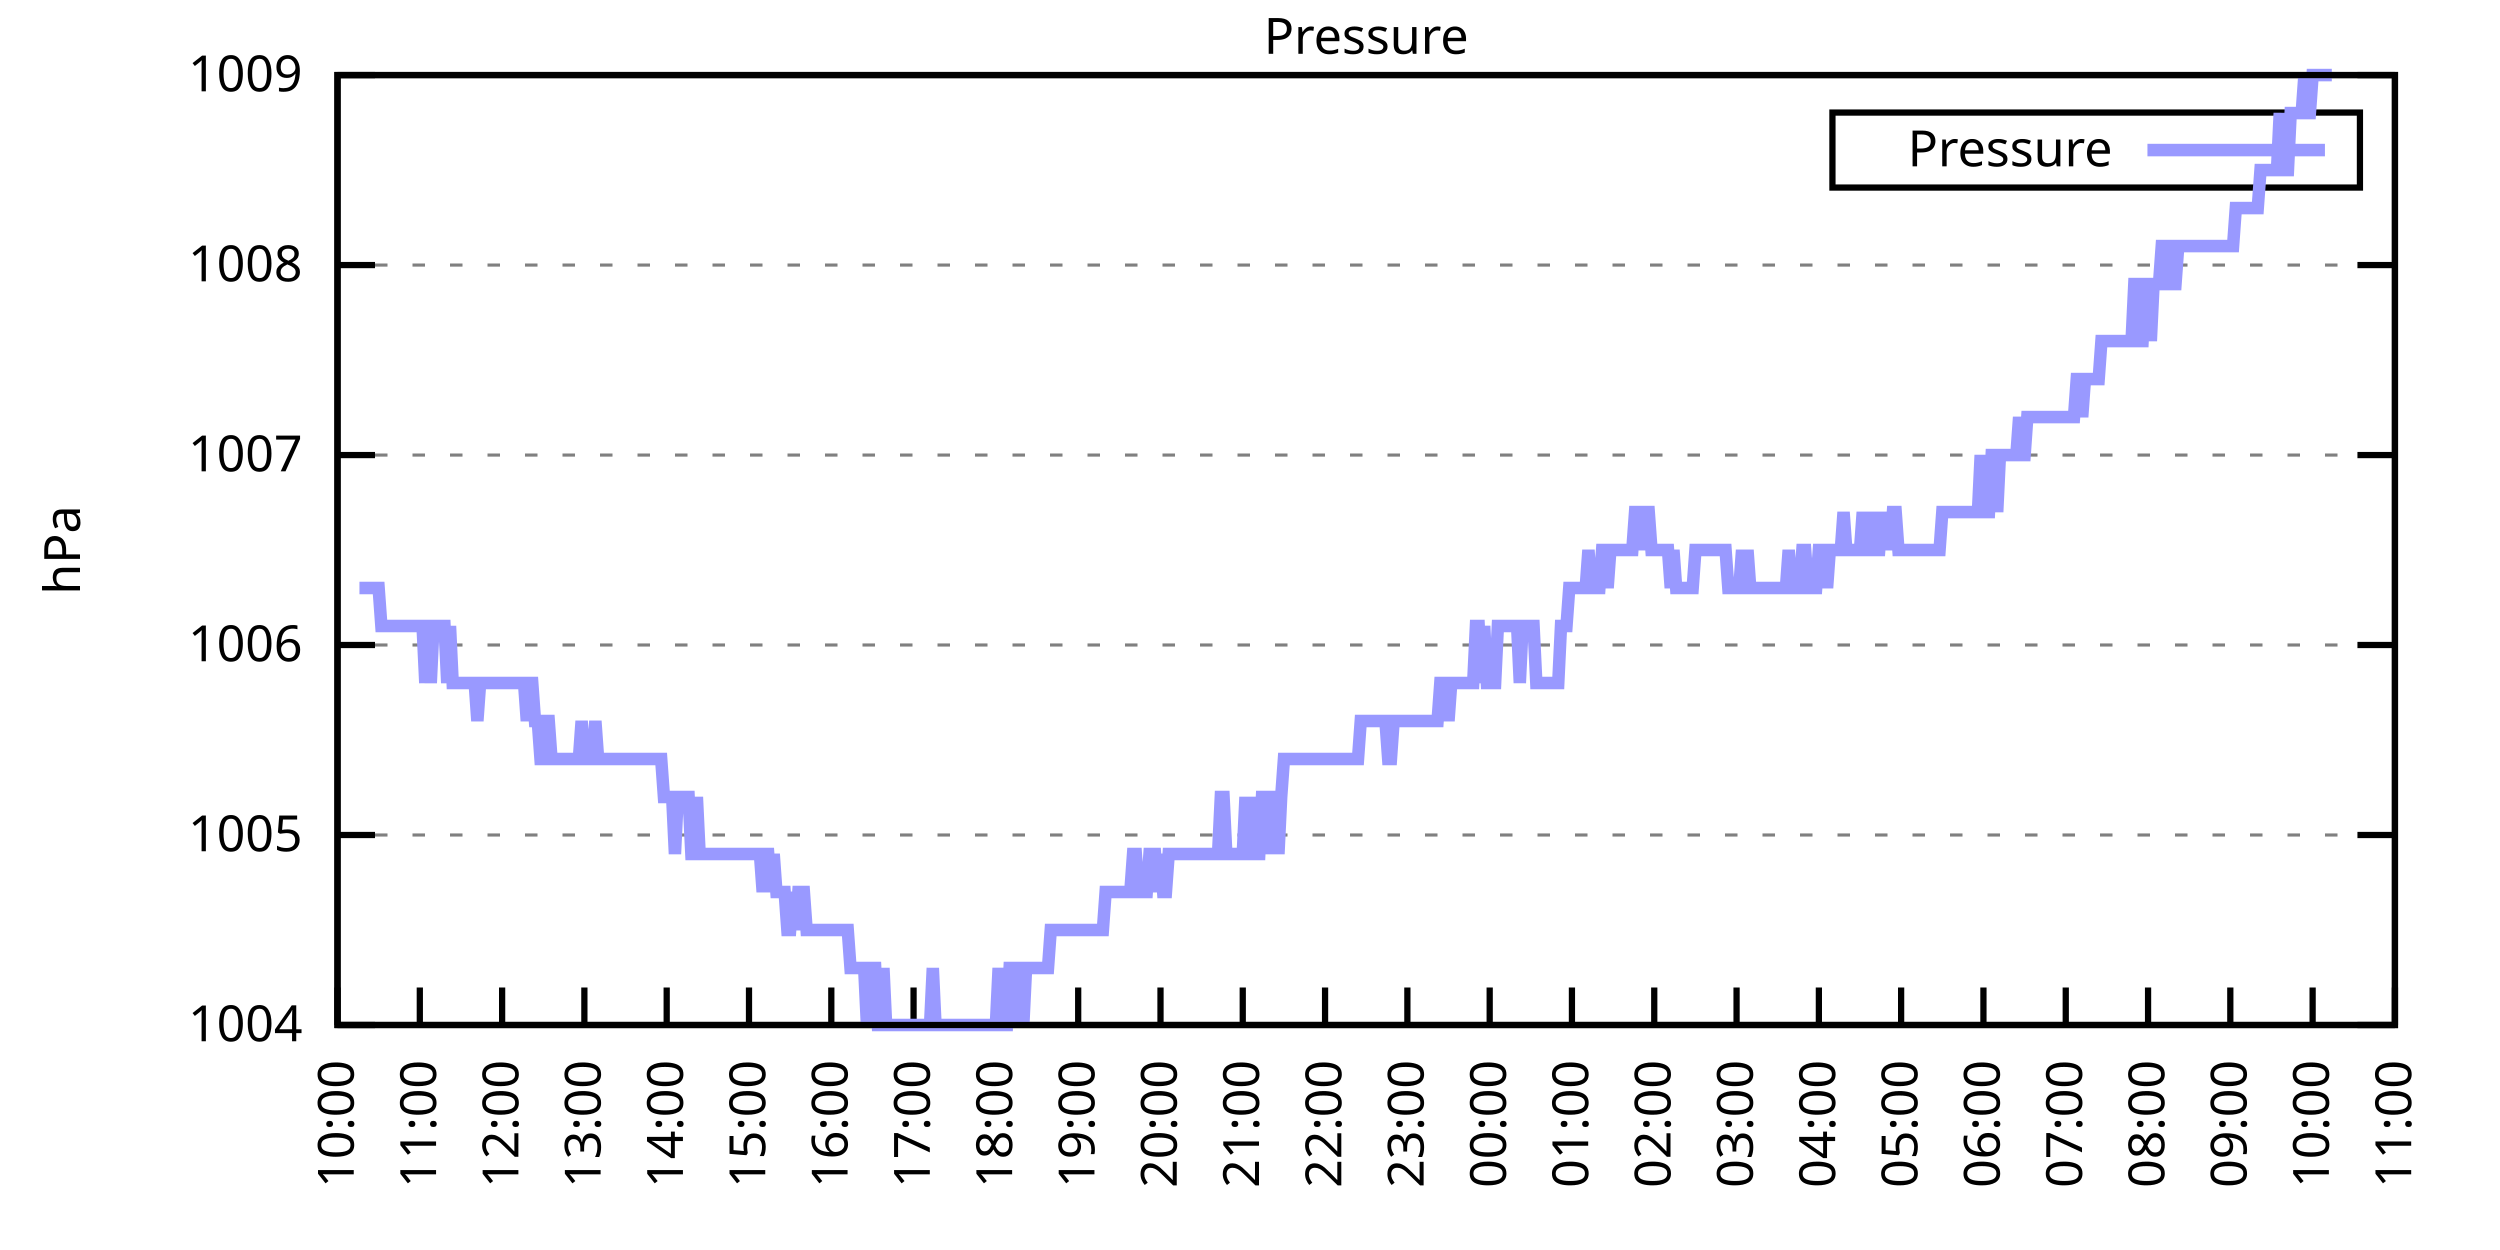
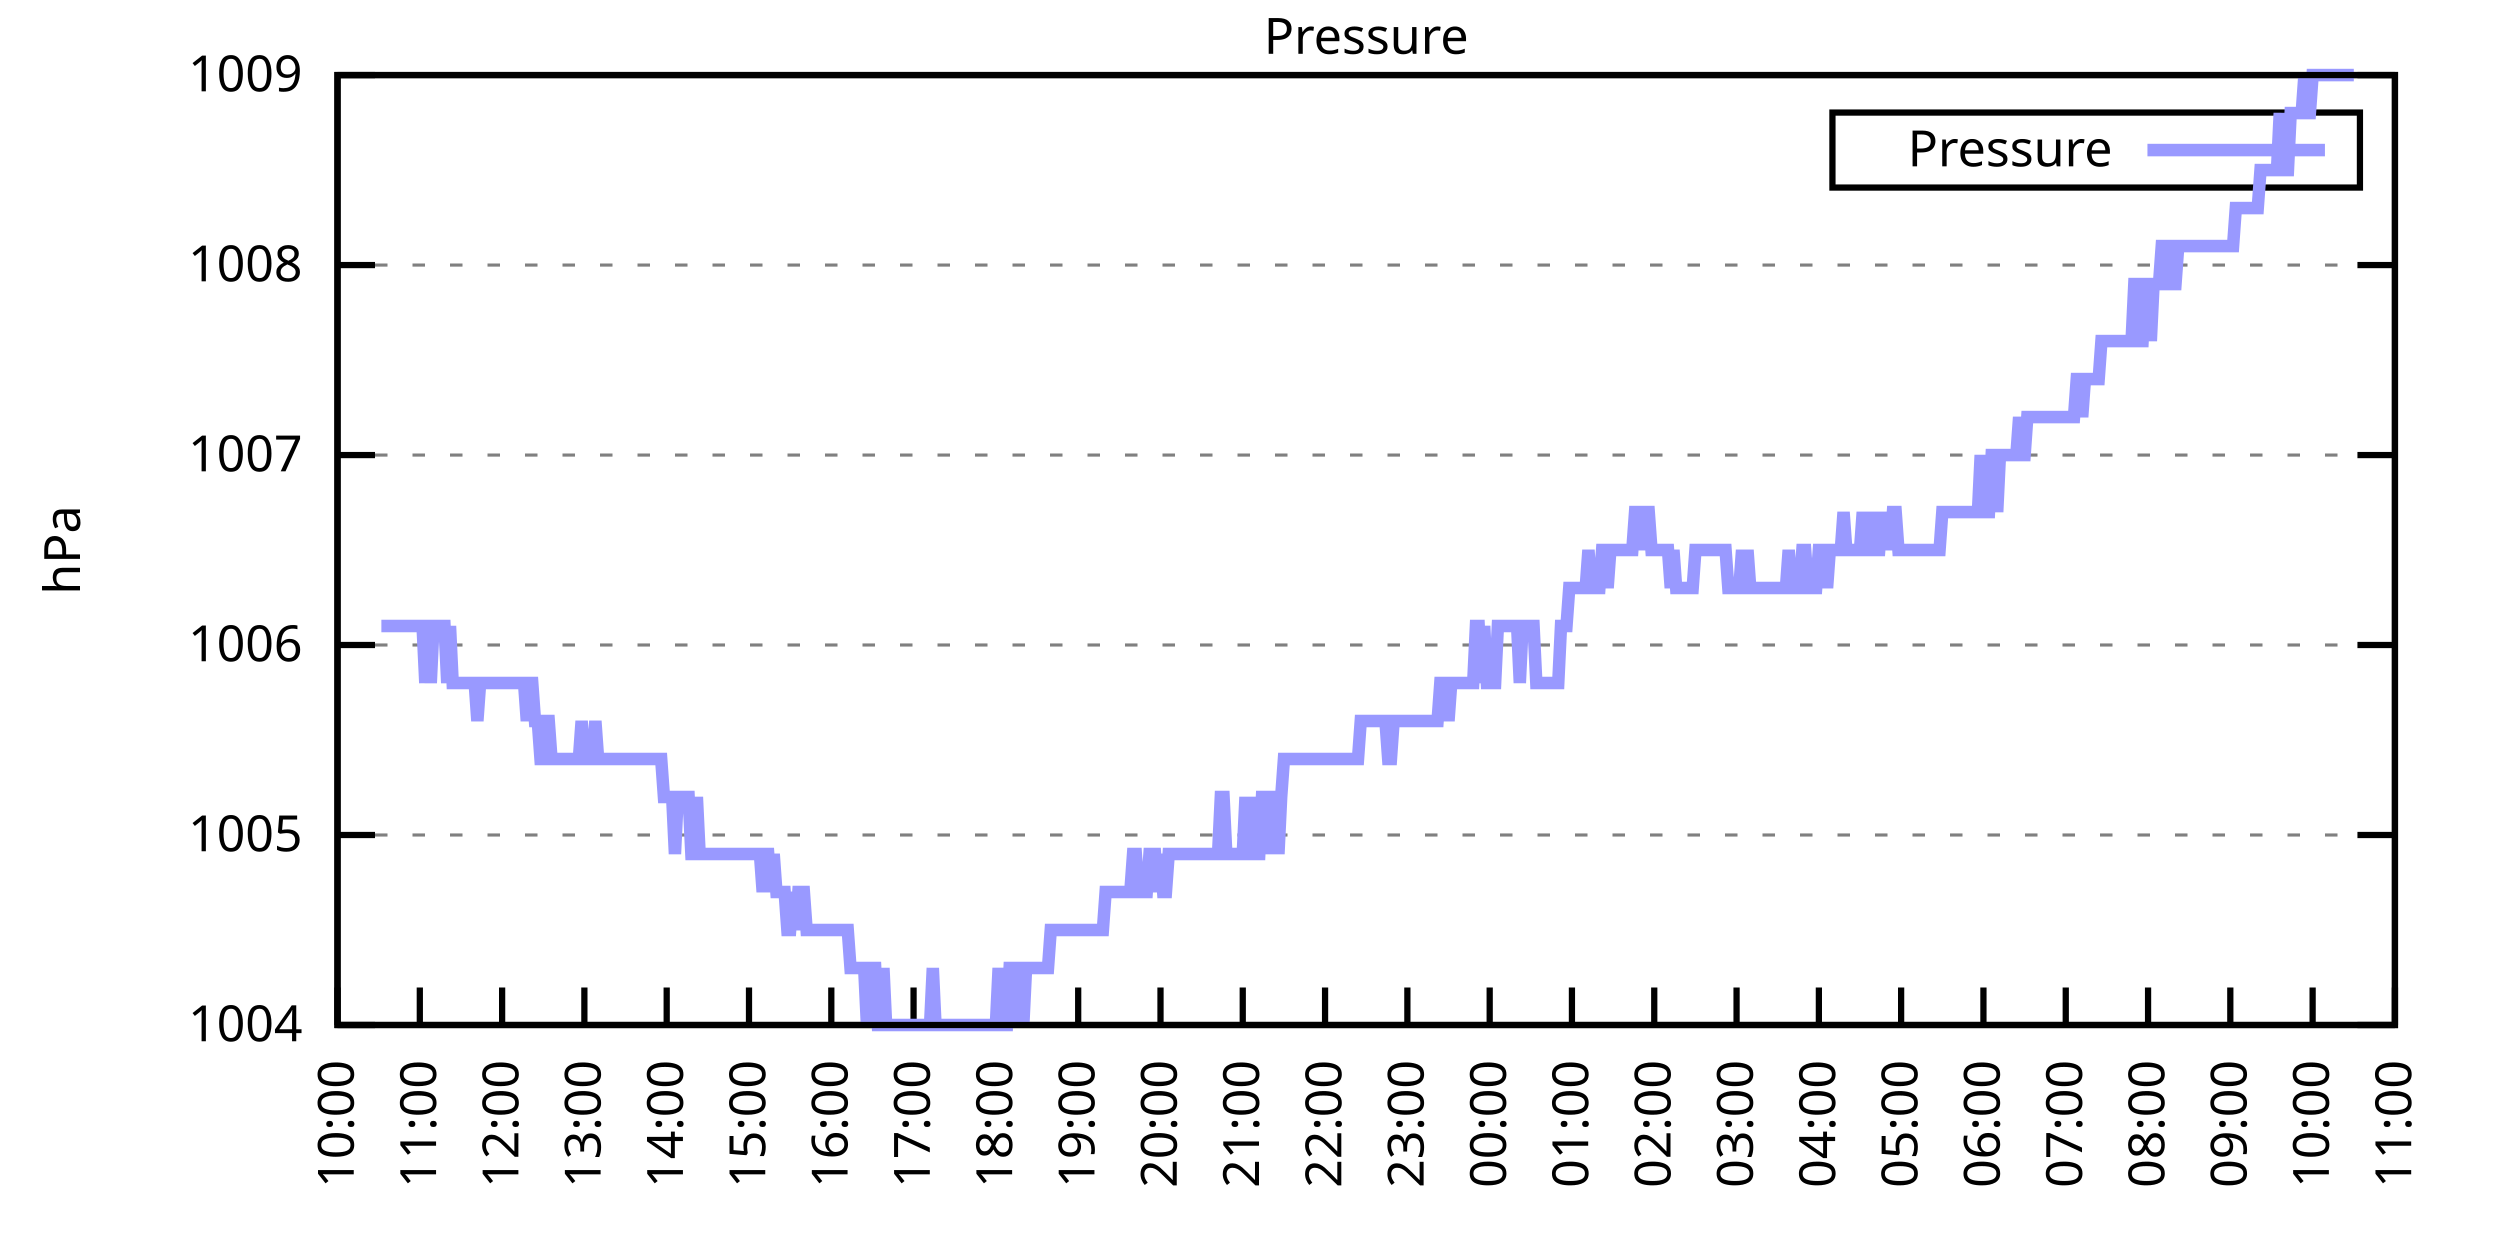
<svg xmlns="http://www.w3.org/2000/svg" xmlns:xlink="http://www.w3.org/1999/xlink" width="400" height="200" viewBox="0 0 400 200">
  <g id="gnuplot_canvas">
    <rect x="0" y="0" width="400" height="200" fill="none" />
    <defs>
      <circle id="gpDot" r="0.5" stroke-width="0.5" stroke="currentColor" />
      <path id="gpPt0" stroke-width="0.333" stroke="currentColor" d="M-1,0 h2 M0,-1 v2" />
      <path id="gpPt1" stroke-width="0.333" stroke="currentColor" d="M-1,-1 L1,1 M1,-1 L-1,1" />
      <path id="gpPt2" stroke-width="0.333" stroke="currentColor" d="M-1,0 L1,0 M0,-1 L0,1 M-1,-1 L1,1 M-1,1 L1,-1" />
      <rect id="gpPt3" stroke-width="0.333" stroke="currentColor" x="-1" y="-1" width="2" height="2" />
      <rect id="gpPt4" stroke-width="0.333" stroke="currentColor" fill="currentColor" x="-1" y="-1" width="2" height="2" />
      <circle id="gpPt5" stroke-width="0.333" stroke="currentColor" cx="0" cy="0" r="1" />
      <use xlink:href="#gpPt5" id="gpPt6" fill="currentColor" stroke="none" />
      <path id="gpPt7" stroke-width="0.333" stroke="currentColor" d="M0,-1.33 L-1.33,0.67 L1.33,0.67 z" />
      <use xlink:href="#gpPt7" id="gpPt8" fill="currentColor" stroke="none" />
      <use xlink:href="#gpPt7" id="gpPt9" stroke="currentColor" transform="rotate(180)" />
      <use xlink:href="#gpPt9" id="gpPt10" fill="currentColor" stroke="none" />
      <use xlink:href="#gpPt3" id="gpPt11" stroke="currentColor" transform="rotate(45)" />
      <use xlink:href="#gpPt11" id="gpPt12" fill="currentColor" stroke="none" />
      <path id="gpPt13" stroke-width="0.333" stroke="currentColor" d="M0,1.330 L1.265,0.411 L0.782,-1.067 L-0.782,-1.076 L-1.265,0.411 z" />
      <use xlink:href="#gpPt13" id="gpPt14" fill="currentColor" stroke="none" />
      <filter id="textbox" filterUnits="objectBoundingBox" x="0" y="0" height="1" width="1">
        <feFlood flood-color="white" flood-opacity="1" result="bgnd" />
        <feComposite in="SourceGraphic" in2="bgnd" operator="atop" />
      </filter>
      <filter id="greybox" filterUnits="objectBoundingBox" x="0" y="0" height="1" width="1">
        <feFlood flood-color="lightgrey" flood-opacity="1" result="grey" />
        <feComposite in="SourceGraphic" in2="grey" operator="atop" />
      </filter>
    </defs>
    <g fill="none" color="white" stroke="currentColor" stroke-width="1.00" stroke-linecap="butt" stroke-linejoin="miter">
</g>
    <g fill="none" color="black" stroke="currentColor" stroke-width="1.00" stroke-linecap="butt" stroke-linejoin="miter">
      <g stroke="none" shape-rendering="crispEdges">
        <polygon fill="rgb(255, 255, 255)" points="54.00,164.00 383.18,164.00 383.18,12.02 54.00,12.02 " />
      </g>
    </g>
    <g fill="none" color="black" stroke="currentColor" stroke-width="1.00" stroke-linecap="butt" stroke-linejoin="miter">
</g>
    <g fill="none" color="black" stroke="black" stroke-width="0.50" stroke-linecap="butt" stroke-linejoin="miter">
</g>
    <g fill="none" color="gray" stroke="currentColor" stroke-width="0.50" stroke-linecap="butt" stroke-linejoin="miter">
      <path stroke="gray" stroke-dasharray="2,4" class="gridline" d="M54.00,164.00 L383.19,164.00  " />
    </g>
    <g fill="none" color="gray" stroke="gray" stroke-width="1.00" stroke-linecap="butt" stroke-linejoin="miter">
</g>
    <g fill="none" color="black" stroke="currentColor" stroke-width="1.00" stroke-linecap="butt" stroke-linejoin="miter">
      <path stroke="black" d="M54.00,164.00 L60.00,164.00 M383.19,164.00 L377.19,164.00  " />
      <g transform="translate(48.40,166.60)" stroke="none" fill="black" font-family="Sans" font-size="8.00" text-anchor="end">
        <text>
          <tspan font-family="Sans"> 1004</tspan>
        </text>
      </g>
    </g>
    <g fill="none" color="black" stroke="currentColor" stroke-width="1.00" stroke-linecap="butt" stroke-linejoin="miter">
</g>
    <g fill="none" color="black" stroke="black" stroke-width="0.50" stroke-linecap="butt" stroke-linejoin="miter">
</g>
    <g fill="none" color="gray" stroke="currentColor" stroke-width="0.50" stroke-linecap="butt" stroke-linejoin="miter">
      <path stroke="gray" stroke-dasharray="2,4" class="gridline" d="M54.00,133.60 L383.19,133.60  " />
    </g>
    <g fill="none" color="gray" stroke="gray" stroke-width="1.00" stroke-linecap="butt" stroke-linejoin="miter">
</g>
    <g fill="none" color="black" stroke="currentColor" stroke-width="1.00" stroke-linecap="butt" stroke-linejoin="miter">
      <path stroke="black" d="M54.00,133.60 L60.00,133.60 M383.19,133.60 L377.19,133.60  " />
      <g transform="translate(48.40,136.20)" stroke="none" fill="black" font-family="Sans" font-size="8.00" text-anchor="end">
        <text>
          <tspan font-family="Sans"> 1005</tspan>
        </text>
      </g>
    </g>
    <g fill="none" color="black" stroke="currentColor" stroke-width="1.00" stroke-linecap="butt" stroke-linejoin="miter">
</g>
    <g fill="none" color="black" stroke="black" stroke-width="0.50" stroke-linecap="butt" stroke-linejoin="miter">
</g>
    <g fill="none" color="gray" stroke="currentColor" stroke-width="0.50" stroke-linecap="butt" stroke-linejoin="miter">
      <path stroke="gray" stroke-dasharray="2,4" class="gridline" d="M54.00,103.20 L383.19,103.20  " />
    </g>
    <g fill="none" color="gray" stroke="gray" stroke-width="1.00" stroke-linecap="butt" stroke-linejoin="miter">
</g>
    <g fill="none" color="black" stroke="currentColor" stroke-width="1.00" stroke-linecap="butt" stroke-linejoin="miter">
      <path stroke="black" d="M54.00,103.20 L60.00,103.20 M383.19,103.20 L377.19,103.20  " />
      <g transform="translate(48.40,105.80)" stroke="none" fill="black" font-family="Sans" font-size="8.00" text-anchor="end">
        <text>
          <tspan font-family="Sans"> 1006</tspan>
        </text>
      </g>
    </g>
    <g fill="none" color="black" stroke="currentColor" stroke-width="1.00" stroke-linecap="butt" stroke-linejoin="miter">
</g>
    <g fill="none" color="black" stroke="black" stroke-width="0.50" stroke-linecap="butt" stroke-linejoin="miter">
</g>
    <g fill="none" color="gray" stroke="currentColor" stroke-width="0.50" stroke-linecap="butt" stroke-linejoin="miter">
      <path stroke="gray" stroke-dasharray="2,4" class="gridline" d="M54.00,72.81 L383.19,72.81  " />
    </g>
    <g fill="none" color="gray" stroke="gray" stroke-width="1.00" stroke-linecap="butt" stroke-linejoin="miter">
</g>
    <g fill="none" color="black" stroke="currentColor" stroke-width="1.00" stroke-linecap="butt" stroke-linejoin="miter">
      <path stroke="black" d="M54.00,72.81 L60.00,72.81 M383.19,72.81 L377.19,72.81  " />
      <g transform="translate(48.40,75.41)" stroke="none" fill="black" font-family="Sans" font-size="8.00" text-anchor="end">
        <text>
          <tspan font-family="Sans"> 1007</tspan>
        </text>
      </g>
    </g>
    <g fill="none" color="black" stroke="currentColor" stroke-width="1.00" stroke-linecap="butt" stroke-linejoin="miter">
</g>
    <g fill="none" color="black" stroke="black" stroke-width="0.50" stroke-linecap="butt" stroke-linejoin="miter">
</g>
    <g fill="none" color="gray" stroke="currentColor" stroke-width="0.50" stroke-linecap="butt" stroke-linejoin="miter">
      <path stroke="gray" stroke-dasharray="2,4" class="gridline" d="M54.00,42.41 L383.19,42.41  " />
    </g>
    <g fill="none" color="gray" stroke="gray" stroke-width="1.00" stroke-linecap="butt" stroke-linejoin="miter">
</g>
    <g fill="none" color="black" stroke="currentColor" stroke-width="1.00" stroke-linecap="butt" stroke-linejoin="miter">
      <path stroke="black" d="M54.00,42.41 L60.00,42.41 M383.19,42.41 L377.19,42.41  " />
      <g transform="translate(48.40,45.01)" stroke="none" fill="black" font-family="Sans" font-size="8.00" text-anchor="end">
        <text>
          <tspan font-family="Sans"> 1008</tspan>
        </text>
      </g>
    </g>
    <g fill="none" color="black" stroke="currentColor" stroke-width="1.00" stroke-linecap="butt" stroke-linejoin="miter">
</g>
    <g fill="none" color="black" stroke="black" stroke-width="0.50" stroke-linecap="butt" stroke-linejoin="miter">
</g>
    <g fill="none" color="gray" stroke="currentColor" stroke-width="0.50" stroke-linecap="butt" stroke-linejoin="miter">
      <path stroke="gray" stroke-dasharray="2,4" class="gridline" d="M54.00,12.01 L383.19,12.01  " />
    </g>
    <g fill="none" color="gray" stroke="gray" stroke-width="1.00" stroke-linecap="butt" stroke-linejoin="miter">
</g>
    <g fill="none" color="black" stroke="currentColor" stroke-width="1.00" stroke-linecap="butt" stroke-linejoin="miter">
      <path stroke="black" d="M54.00,12.01 L60.00,12.01 M383.19,12.01 L377.19,12.01  " />
      <g transform="translate(48.40,14.61)" stroke="none" fill="black" font-family="Sans" font-size="8.00" text-anchor="end">
        <text>
          <tspan font-family="Sans"> 1009</tspan>
        </text>
      </g>
    </g>
    <g fill="none" color="black" stroke="currentColor" stroke-width="1.00" stroke-linecap="butt" stroke-linejoin="miter">
      <path stroke="black" d="M54.00,164.00 L54.00,158.00  " />
      <g transform="translate(56.60,169.60) rotate(270.00)" stroke="none" fill="black" font-family="Sans" font-size="8.00" text-anchor="end">
        <text>
          <tspan font-family="Sans">10:00</tspan>
        </text>
      </g>
    </g>
    <g fill="none" color="black" stroke="currentColor" stroke-width="1.00" stroke-linecap="butt" stroke-linejoin="miter">
      <path stroke="black" d="M67.17,164.00 L67.17,158.00  " />
      <g transform="translate(69.77,169.60) rotate(270.00)" stroke="none" fill="black" font-family="Sans" font-size="8.00" text-anchor="end">
        <text>
          <tspan font-family="Sans">11:00</tspan>
        </text>
      </g>
    </g>
    <g fill="none" color="black" stroke="currentColor" stroke-width="1.00" stroke-linecap="butt" stroke-linejoin="miter">
      <path stroke="black" d="M80.34,164.00 L80.34,158.00  " />
      <g transform="translate(82.94,169.60) rotate(270.00)" stroke="none" fill="black" font-family="Sans" font-size="8.00" text-anchor="end">
        <text>
          <tspan font-family="Sans">12:00</tspan>
        </text>
      </g>
    </g>
    <g fill="none" color="black" stroke="currentColor" stroke-width="1.00" stroke-linecap="butt" stroke-linejoin="miter">
      <path stroke="black" d="M93.50,164.00 L93.50,158.00  " />
      <g transform="translate(96.10,169.60) rotate(270.00)" stroke="none" fill="black" font-family="Sans" font-size="8.00" text-anchor="end">
        <text>
          <tspan font-family="Sans">13:00</tspan>
        </text>
      </g>
    </g>
    <g fill="none" color="black" stroke="currentColor" stroke-width="1.00" stroke-linecap="butt" stroke-linejoin="miter">
      <path stroke="black" d="M106.67,164.00 L106.67,158.00  " />
      <g transform="translate(109.27,169.60) rotate(270.00)" stroke="none" fill="black" font-family="Sans" font-size="8.00" text-anchor="end">
        <text>
          <tspan font-family="Sans">14:00</tspan>
        </text>
      </g>
    </g>
    <g fill="none" color="black" stroke="currentColor" stroke-width="1.00" stroke-linecap="butt" stroke-linejoin="miter">
      <path stroke="black" d="M119.84,164.00 L119.84,158.00  " />
      <g transform="translate(122.44,169.60) rotate(270.00)" stroke="none" fill="black" font-family="Sans" font-size="8.00" text-anchor="end">
        <text>
          <tspan font-family="Sans">15:00</tspan>
        </text>
      </g>
    </g>
    <g fill="none" color="black" stroke="currentColor" stroke-width="1.00" stroke-linecap="butt" stroke-linejoin="miter">
      <path stroke="black" d="M133.01,164.00 L133.01,158.00  " />
      <g transform="translate(135.61,169.60) rotate(270.00)" stroke="none" fill="black" font-family="Sans" font-size="8.00" text-anchor="end">
        <text>
          <tspan font-family="Sans">16:00</tspan>
        </text>
      </g>
    </g>
    <g fill="none" color="black" stroke="currentColor" stroke-width="1.00" stroke-linecap="butt" stroke-linejoin="miter">
      <path stroke="black" d="M146.17,164.00 L146.17,158.00  " />
      <g transform="translate(148.77,169.60) rotate(270.00)" stroke="none" fill="black" font-family="Sans" font-size="8.00" text-anchor="end">
        <text>
          <tspan font-family="Sans">17:00</tspan>
        </text>
      </g>
    </g>
    <g fill="none" color="black" stroke="currentColor" stroke-width="1.00" stroke-linecap="butt" stroke-linejoin="miter">
      <path stroke="black" d="M159.34,164.00 L159.34,158.00  " />
      <g transform="translate(161.94,169.60) rotate(270.00)" stroke="none" fill="black" font-family="Sans" font-size="8.00" text-anchor="end">
        <text>
          <tspan font-family="Sans">18:00</tspan>
        </text>
      </g>
    </g>
    <g fill="none" color="black" stroke="currentColor" stroke-width="1.00" stroke-linecap="butt" stroke-linejoin="miter">
      <path stroke="black" d="M172.51,164.00 L172.51,158.00  " />
      <g transform="translate(175.11,169.60) rotate(270.00)" stroke="none" fill="black" font-family="Sans" font-size="8.00" text-anchor="end">
        <text>
          <tspan font-family="Sans">19:00</tspan>
        </text>
      </g>
    </g>
    <g fill="none" color="black" stroke="currentColor" stroke-width="1.00" stroke-linecap="butt" stroke-linejoin="miter">
      <path stroke="black" d="M185.68,164.00 L185.68,158.00  " />
      <g transform="translate(188.28,169.60) rotate(270.00)" stroke="none" fill="black" font-family="Sans" font-size="8.00" text-anchor="end">
        <text>
          <tspan font-family="Sans">20:00</tspan>
        </text>
      </g>
    </g>
    <g fill="none" color="black" stroke="currentColor" stroke-width="1.00" stroke-linecap="butt" stroke-linejoin="miter">
      <path stroke="black" d="M198.84,164.00 L198.84,158.00  " />
      <g transform="translate(201.44,169.60) rotate(270.00)" stroke="none" fill="black" font-family="Sans" font-size="8.00" text-anchor="end">
        <text>
          <tspan font-family="Sans">21:00</tspan>
        </text>
      </g>
    </g>
    <g fill="none" color="black" stroke="currentColor" stroke-width="1.00" stroke-linecap="butt" stroke-linejoin="miter">
      <path stroke="black" d="M212.01,164.00 L212.01,158.00  " />
      <g transform="translate(214.61,169.60) rotate(270.00)" stroke="none" fill="black" font-family="Sans" font-size="8.00" text-anchor="end">
        <text>
          <tspan font-family="Sans">22:00</tspan>
        </text>
      </g>
    </g>
    <g fill="none" color="black" stroke="currentColor" stroke-width="1.00" stroke-linecap="butt" stroke-linejoin="miter">
      <path stroke="black" d="M225.18,164.00 L225.18,158.00  " />
      <g transform="translate(227.78,169.60) rotate(270.00)" stroke="none" fill="black" font-family="Sans" font-size="8.00" text-anchor="end">
        <text>
          <tspan font-family="Sans">23:00</tspan>
        </text>
      </g>
    </g>
    <g fill="none" color="black" stroke="currentColor" stroke-width="1.00" stroke-linecap="butt" stroke-linejoin="miter">
      <path stroke="black" d="M238.35,164.00 L238.35,158.00  " />
      <g transform="translate(240.95,169.60) rotate(270.00)" stroke="none" fill="black" font-family="Sans" font-size="8.00" text-anchor="end">
        <text>
          <tspan font-family="Sans">00:00</tspan>
        </text>
      </g>
    </g>
    <g fill="none" color="black" stroke="currentColor" stroke-width="1.00" stroke-linecap="butt" stroke-linejoin="miter">
      <path stroke="black" d="M251.51,164.00 L251.51,158.00  " />
      <g transform="translate(254.11,169.60) rotate(270.00)" stroke="none" fill="black" font-family="Sans" font-size="8.00" text-anchor="end">
        <text>
          <tspan font-family="Sans">01:00</tspan>
        </text>
      </g>
    </g>
    <g fill="none" color="black" stroke="currentColor" stroke-width="1.00" stroke-linecap="butt" stroke-linejoin="miter">
      <path stroke="black" d="M264.68,164.00 L264.68,158.00  " />
      <g transform="translate(267.28,169.60) rotate(270.00)" stroke="none" fill="black" font-family="Sans" font-size="8.00" text-anchor="end">
        <text>
          <tspan font-family="Sans">02:00</tspan>
        </text>
      </g>
    </g>
    <g fill="none" color="black" stroke="currentColor" stroke-width="1.00" stroke-linecap="butt" stroke-linejoin="miter">
      <path stroke="black" d="M277.85,164.00 L277.85,158.00  " />
      <g transform="translate(280.45,169.60) rotate(270.00)" stroke="none" fill="black" font-family="Sans" font-size="8.00" text-anchor="end">
        <text>
          <tspan font-family="Sans">03:00</tspan>
        </text>
      </g>
    </g>
    <g fill="none" color="black" stroke="currentColor" stroke-width="1.00" stroke-linecap="butt" stroke-linejoin="miter">
      <path stroke="black" d="M291.02,164.00 L291.02,158.00  " />
      <g transform="translate(293.62,169.60) rotate(270.00)" stroke="none" fill="black" font-family="Sans" font-size="8.00" text-anchor="end">
        <text>
          <tspan font-family="Sans">04:00</tspan>
        </text>
      </g>
    </g>
    <g fill="none" color="black" stroke="currentColor" stroke-width="1.00" stroke-linecap="butt" stroke-linejoin="miter">
      <path stroke="black" d="M304.18,164.00 L304.18,158.00  " />
      <g transform="translate(306.78,169.60) rotate(270.00)" stroke="none" fill="black" font-family="Sans" font-size="8.00" text-anchor="end">
        <text>
          <tspan font-family="Sans">05:00</tspan>
        </text>
      </g>
    </g>
    <g fill="none" color="black" stroke="currentColor" stroke-width="1.00" stroke-linecap="butt" stroke-linejoin="miter">
      <path stroke="black" d="M317.35,164.00 L317.35,158.00  " />
      <g transform="translate(319.95,169.60) rotate(270.00)" stroke="none" fill="black" font-family="Sans" font-size="8.00" text-anchor="end">
        <text>
          <tspan font-family="Sans">06:00</tspan>
        </text>
      </g>
    </g>
    <g fill="none" color="black" stroke="currentColor" stroke-width="1.00" stroke-linecap="butt" stroke-linejoin="miter">
      <path stroke="black" d="M330.52,164.00 L330.52,158.00  " />
      <g transform="translate(333.12,169.60) rotate(270.00)" stroke="none" fill="black" font-family="Sans" font-size="8.00" text-anchor="end">
        <text>
          <tspan font-family="Sans">07:00</tspan>
        </text>
      </g>
    </g>
    <g fill="none" color="black" stroke="currentColor" stroke-width="1.00" stroke-linecap="butt" stroke-linejoin="miter">
      <path stroke="black" d="M343.69,164.00 L343.69,158.00  " />
      <g transform="translate(346.29,169.60) rotate(270.00)" stroke="none" fill="black" font-family="Sans" font-size="8.00" text-anchor="end">
        <text>
          <tspan font-family="Sans">08:00</tspan>
        </text>
      </g>
    </g>
    <g fill="none" color="black" stroke="currentColor" stroke-width="1.00" stroke-linecap="butt" stroke-linejoin="miter">
      <path stroke="black" d="M356.85,164.00 L356.85,158.00  " />
      <g transform="translate(359.45,169.60) rotate(270.00)" stroke="none" fill="black" font-family="Sans" font-size="8.00" text-anchor="end">
        <text>
          <tspan font-family="Sans">09:00</tspan>
        </text>
      </g>
    </g>
    <g fill="none" color="black" stroke="currentColor" stroke-width="1.00" stroke-linecap="butt" stroke-linejoin="miter">
      <path stroke="black" d="M370.02,164.00 L370.02,158.00  " />
      <g transform="translate(372.62,169.60) rotate(270.00)" stroke="none" fill="black" font-family="Sans" font-size="8.00" text-anchor="end">
        <text>
          <tspan font-family="Sans">10:00</tspan>
        </text>
      </g>
    </g>
    <g fill="none" color="black" stroke="currentColor" stroke-width="1.00" stroke-linecap="butt" stroke-linejoin="miter">
      <path stroke="black" d="M383.19,164.00 L383.19,158.00  " />
      <g transform="translate(385.79,169.60) rotate(270.00)" stroke="none" fill="black" font-family="Sans" font-size="8.00" text-anchor="end">
        <text>
          <tspan font-family="Sans">11:00</tspan>
        </text>
      </g>
    </g>
    <g fill="none" color="black" stroke="currentColor" stroke-width="1.00" stroke-linecap="butt" stroke-linejoin="miter">
</g>
    <g fill="none" color="black" stroke="currentColor" stroke-width="1.00" stroke-linecap="butt" stroke-linejoin="miter">
      <path stroke="black" d="M54.00,12.01 L54.00,164.00 L383.19,164.00 L383.19,12.01 L54.00,12.01 Z  " />
    </g>
    <g fill="none" color="black" stroke="currentColor" stroke-width="1.00" stroke-linecap="butt" stroke-linejoin="miter">
</g>
    <g fill="none" color="black" stroke="currentColor" stroke-width="1.00" stroke-linecap="butt" stroke-linejoin="miter">
      <path stroke="black" d="M293.19,30.01 L293.19,18.01 L377.59,18.01 L377.59,30.01 L293.19,30.01 Z  " />
    </g>
    <g id="Pressure_plot_1">
      <g fill="none" color="white" stroke="black" stroke-width="2.00" stroke-linecap="butt" stroke-linejoin="miter">
</g>
      <g fill="none" color="black" stroke="currentColor" stroke-width="2.00" stroke-linecap="butt" stroke-linejoin="miter">
        <g transform="translate(337.99,26.61)" stroke="none" fill="black" font-family="Sans" font-size="8.00" text-anchor="end">
          <text>
            <tspan font-family="Sans">Pressure</tspan>
          </text>
        </g>
      </g>
      <g fill="none" color="black" stroke="currentColor" stroke-width="2.00" stroke-linecap="butt" stroke-linejoin="miter">
-         <path stroke="rgb(153, 153, 255)" d="M343.59,24.01 L371.99,24.01 M57.51,94.08 L57.95,94.08 L58.39,94.08 L58.83,94.08 L59.27,94.08 L59.71,94.08   L60.14,94.08 L60.58,94.08 L61.02,100.16 L61.46,100.16 L61.90,100.16 L62.34,100.16 L62.78,100.16 L63.22,100.16   L63.66,100.16 L64.10,100.16 L64.53,100.16 L64.97,100.16 L65.41,100.16 L65.85,100.16 L66.29,100.16 L66.73,100.16   L67.17,100.16 L67.61,100.16 L68.05,109.28 L68.48,100.16 L68.92,109.28 L69.36,100.16 L69.80,100.16 L70.24,100.16   L70.68,100.16 L71.12,100.16 L71.56,109.28 L72.00,100.16 L72.43,109.28 L72.87,109.28 L73.31,109.28 L73.75,109.28   L74.19,109.28 L74.63,109.28 L75.07,109.28 L75.51,109.28 L75.95,109.28 L76.38,115.36 L76.82,109.28 L77.26,109.28   L77.70,109.28 L78.14,109.28 L78.58,109.28 L79.02,109.28 L79.46,109.28 L79.90,109.28 L80.34,109.28 L80.77,109.28   L81.21,109.28 L81.65,109.28 L82.09,109.28 L82.53,109.28 L82.97,109.28 L83.41,109.28 L83.85,109.28 L84.29,115.36   L84.72,109.28 L85.16,109.28 L85.60,115.36 L86.04,115.36 L86.48,121.44 L86.92,121.44 L87.36,115.36 L87.80,115.36   L88.24,121.44 L88.67,121.44 L89.11,121.44 L89.55,121.44 L89.99,121.44 L90.43,121.44 L90.87,121.44 L91.31,121.44   L91.75,121.44 L92.19,121.44 L92.62,121.44 L93.06,115.36 L93.50,121.44 L93.94,121.44 L94.38,121.44 L94.82,121.44   L95.26,115.36 L95.70,121.44 L96.14,121.44 L96.58,121.44 L97.01,121.44 L97.45,121.44 L97.89,121.44 L98.33,121.44   L98.77,121.44 L99.21,121.44 L99.65,121.44 L100.09,121.44 L100.53,121.44 L100.96,121.44 L101.40,121.44 L101.84,121.44   L102.28,121.44 L102.72,121.44 L103.16,121.44 L103.60,121.44 L104.04,121.44 L104.48,121.44 L104.91,121.44 L105.35,121.44   L105.79,121.44 L106.23,127.52 L106.67,127.52 L107.11,127.52 L107.55,127.52 L107.99,136.64 L108.43,127.52 L108.87,127.52   L109.30,127.52 L109.74,127.52 L110.18,127.52 L110.62,136.64 L111.06,136.64 L111.50,127.52 L111.94,136.64 L112.38,136.64   L112.82,136.64 L113.25,136.64 L113.69,136.64 L114.13,136.64 L114.57,136.64 L115.01,136.64 L115.45,136.64 L115.89,136.64   L116.33,136.64 L116.77,136.64 L117.20,136.64 L117.64,136.64 L118.08,136.64 L118.52,136.64 L118.96,136.64 L119.40,136.64   L119.84,136.64 L120.28,136.64 L120.72,136.64 L121.15,136.64 L121.59,136.64 L122.03,142.72 L122.47,136.64 L122.91,136.64   L123.35,142.72 L123.79,136.64 L124.23,142.72 L124.67,142.72 L125.11,142.72 L125.54,142.72 L125.98,148.80 L126.42,148.80   L126.86,142.72 L127.30,148.80 L127.74,142.72 L128.18,142.72 L128.62,142.72 L129.06,148.80 L129.49,148.80 L129.93,148.80   L130.37,148.80 L130.81,148.80 L131.25,148.80 L131.69,148.80 L132.13,148.80 L132.57,148.80 L133.01,148.80 L133.44,148.80   L133.88,148.80 L134.32,148.80 L134.76,148.80 L135.20,148.80 L135.64,148.80 L136.08,154.88 L136.52,154.88 L136.96,154.88   L137.39,154.88 L137.83,154.88 L138.27,154.88 L138.71,164.00 L139.15,154.88 L139.59,154.88 L140.03,154.88 L140.47,164.00   L140.91,164.00 L141.35,154.88 L141.78,164.00 L142.22,164.00 L142.66,164.00 L143.10,164.00 L143.54,164.00 L143.98,164.00   L144.42,164.00 L144.86,164.00 L145.30,164.00 L145.73,164.00 L146.17,164.00 L146.61,164.00 L147.05,164.00 L147.49,164.00   L147.93,164.00 L148.37,164.00 L148.81,164.00 L149.25,154.88 L149.68,164.00 L150.12,164.00 L150.56,164.00 L151.00,164.00   L151.44,164.00 L151.88,164.00 L152.32,164.00 L152.76,164.00 L153.20,164.00 L153.63,164.00 L154.07,164.00 L154.51,164.00   L154.95,164.00 L155.39,164.00 L155.83,164.00 L156.27,164.00 L156.71,164.00 L157.15,164.00 L157.59,164.00 L158.02,164.00   L158.46,164.00 L158.90,164.00 L159.34,164.00 L159.78,154.88 L160.22,164.00 L160.66,164.00 L161.10,164.00 L161.54,154.88   L161.97,154.88 L162.41,154.88 L162.85,164.00 L163.29,154.88 L163.73,164.00 L164.17,154.88 L164.61,154.88 L165.05,154.88   L165.49,154.88 L165.92,154.88 L166.36,154.88 L166.80,154.88 L167.24,154.88 L167.68,154.88 L168.12,148.80 L168.56,148.80   L169.00,148.80 L169.44,148.80 L169.87,148.80 L170.31,148.80 L170.75,148.80 L171.19,148.80 L171.63,148.80 L172.07,148.80   L172.51,148.80 L172.95,148.80 L173.39,148.80 L173.83,148.80 L174.26,148.80 L174.70,148.80 L175.14,148.80 L175.58,148.80   L176.02,148.80 L176.46,148.80 L176.90,142.72 L177.34,142.72 L177.78,142.72 L178.21,142.72 L178.65,142.72 L179.09,142.72   L179.53,142.72 L179.97,142.72 L180.41,142.72 L180.85,142.72 L181.29,136.64 L181.73,136.64 L182.16,142.72 L182.60,142.72   L183.04,142.72 L183.48,142.72 L183.92,136.64 L184.36,136.64 L184.80,136.64 L185.24,142.72 L185.68,136.64 L186.11,142.72   L186.55,142.72 L186.99,136.64 L187.43,136.64 L187.87,136.64 L188.31,136.64 L188.75,136.64 L189.19,136.64 L189.63,136.64   L190.07,136.64 L190.50,136.64 L190.94,136.64 L191.38,136.64 L191.82,136.64 L192.26,136.64 L192.70,136.64 L193.14,136.64   L193.58,136.64 L194.02,136.64 L194.45,136.64 L194.89,136.64 L195.33,127.52 L195.77,127.52 L196.21,136.64 L197.09,136.64   L197.53,136.64 L197.97,136.64 L198.40,136.64 L198.84,136.64 L199.28,127.52 L199.72,136.64 L200.16,127.52 L200.60,136.64   L201.04,136.64 L201.48,136.64 L201.92,127.52 L202.35,127.52 L202.79,136.64 L203.23,127.52 L203.67,127.52 L204.11,127.52   L204.55,136.64 L204.99,127.52 L205.43,121.44 L205.87,121.44 L206.31,121.44 L206.74,121.44 L207.18,121.44 L207.62,121.44   L208.06,121.44 L208.50,121.44 L208.94,121.44 L209.38,121.44 L209.82,121.44 L210.26,121.44 L210.69,121.44 L211.13,121.44   L211.57,121.44 L212.01,121.44 L212.45,121.44 L212.89,121.44 L213.33,121.44 L213.77,121.44 L214.21,121.44 L214.64,121.44   L215.08,121.44 L215.52,121.44 L215.96,121.44 L216.40,121.44 L216.84,121.44 L217.28,121.44 L217.72,115.36 L218.16,115.36   L218.60,115.36 L219.03,115.36 L219.47,115.36 L219.91,115.36 L220.35,115.36 L220.79,115.36 L221.23,115.36 L221.67,115.36   L222.11,121.44 L222.55,121.44 L222.98,115.36 L223.42,115.36 L223.86,115.36 L224.30,115.36 L224.74,115.36 L225.18,115.36   L225.62,115.36 L226.06,115.36 L226.50,115.36 L226.93,115.36 L227.37,115.36 L227.81,115.36 L228.25,115.36 L228.69,115.36   L229.13,115.36 L229.57,115.36 L230.01,115.36 L230.45,109.28 L230.88,109.28 L231.32,109.28 L231.76,115.36 L232.20,109.28   L232.64,109.28 L233.08,109.28 L233.52,109.28 L233.96,109.28 L234.40,109.28 L234.84,109.28 L235.27,109.28 L235.71,109.28   L236.15,100.16 L236.59,100.16 L237.03,109.28 L237.47,100.16 L237.91,109.28 L238.35,109.28 L238.79,109.28 L239.22,109.28   L239.66,100.16 L240.10,100.16 L240.54,100.16 L240.98,100.16 L241.42,100.16 L241.86,100.16 L242.30,100.16 L242.74,100.16   L243.17,109.28 L243.61,100.16 L244.05,100.16 L244.49,100.16 L244.93,100.16 L245.37,100.16 L245.81,109.28 L246.25,109.28   L246.69,109.28 L247.12,109.28 L247.56,109.28 L248.00,109.28 L248.44,109.28 L248.88,109.28 L249.32,109.28 L249.76,100.16   L250.20,100.16 L250.64,100.16 L251.08,94.08 L251.51,94.08 L251.95,94.08 L252.39,94.08 L252.83,94.08 L253.27,94.08   L253.71,94.08 L254.15,88.00 L254.59,94.08 L255.03,94.08 L255.46,94.08 L255.90,94.08 L256.34,88.00 L256.78,88.00   L257.22,94.08 L257.66,88.00 L258.10,88.00 L258.54,88.00 L258.98,88.00 L259.41,88.00 L259.85,88.00 L260.29,88.00   L260.73,88.00 L261.17,88.00 L261.61,81.93 L262.05,81.93 L262.49,81.93 L262.93,88.00 L263.36,81.93 L263.80,81.93   L264.24,88.00 L264.68,88.00 L265.12,88.00 L265.56,88.00 L266.00,88.00 L266.44,88.00 L266.88,88.00 L267.32,94.08   L267.75,88.00 L268.19,94.08 L268.63,94.08 L269.07,94.08 L269.51,94.08 L269.95,94.08 L270.39,94.08 L270.83,94.08   L271.27,88.00 L271.70,88.00 L272.14,88.00 L272.58,88.00 L273.02,88.00 L273.46,88.00 L273.90,88.00 L274.34,88.00   L274.78,88.00 L275.22,88.00 L275.65,88.00 L276.09,88.00 L276.53,94.08 L276.97,94.08 L277.41,94.08 L277.85,94.08   L278.29,94.08 L278.73,88.00 L279.17,94.08 L279.60,88.00 L280.04,94.08 L280.48,94.08 L280.92,94.08 L281.36,94.08   L281.80,94.08 L282.24,94.08 L282.68,94.08 L283.12,94.08 L283.56,94.08 L283.99,94.08 L284.43,94.08 L284.87,94.08   L285.31,94.08 L285.75,94.08 L286.19,88.00 L286.63,94.08 L287.07,94.08 L287.51,94.08 L287.94,94.08 L288.38,88.00   L288.82,88.00 L289.26,94.08 L289.70,94.08 L290.14,94.08 L290.58,94.08 L291.02,88.00 L291.46,88.00 L291.89,88.00   L292.33,94.08 L292.77,88.00 L293.21,88.00 L293.65,88.00 L294.09,88.00 L294.53,88.00 L294.97,81.93 L295.41,88.00   L295.84,88.00 L296.28,88.00 L296.72,88.00 L297.16,88.00 L297.60,88.00 L298.04,81.93 L298.48,88.00 L298.92,88.00   L299.36,88.00 L299.80,81.93 L300.23,88.00 L300.67,88.00 L301.11,81.93 L301.55,88.00 L301.99,81.93 L302.43,88.00   L302.87,81.93 L303.31,81.93 L303.75,88.00 L304.18,88.00 L304.62,88.00 L305.06,88.00 L305.50,88.00 L305.94,88.00   L306.38,88.00 L306.82,88.00 L307.26,88.00 L307.70,88.00 L308.13,88.00 L308.57,88.00 L309.01,88.00 L309.45,88.00   L309.89,88.00 L310.33,88.00 L310.77,81.93 L311.21,81.93 L311.65,81.93 L312.08,81.93 L312.52,81.93 L312.96,81.93   L313.40,81.93 L313.84,81.93 L314.28,81.93 L314.72,81.93 L315.16,81.93 L315.60,81.93 L316.04,81.93 L316.47,81.93   L316.91,72.81 L317.35,81.93 L317.79,81.93 L318.23,81.93 L318.67,72.81 L319.11,72.81 L319.55,81.93 L319.99,72.81   L320.42,72.81 L320.86,72.81 L321.30,72.81 L321.74,72.81 L322.18,72.81 L322.62,72.81 L323.06,66.73 L323.50,72.81   L323.94,72.81 L324.37,66.73 L324.81,66.73 L325.25,66.73 L325.69,66.73 L326.13,66.73 L326.57,66.73 L327.01,66.73   L327.45,66.73 L327.89,66.73 L328.33,66.73 L328.76,66.73 L329.20,66.73 L329.64,66.73 L330.08,66.73 L330.52,66.73   L330.96,66.73 L331.40,66.73 L331.84,66.73 L332.28,60.65 L332.71,60.65 L333.15,66.73 L333.59,60.65 L334.03,60.65   L334.47,60.65 L334.91,60.65 L335.35,60.65 L335.79,60.65 L336.23,54.57 L336.66,54.57 L337.10,54.57 L337.54,54.57   L337.98,54.57 L338.42,54.57 L338.86,54.57 L339.30,54.57 L339.74,54.57 L340.18,54.57 L340.61,54.57 L341.05,54.57   L341.49,45.45 L341.93,45.45 L342.37,54.57 L342.81,54.57 L343.25,45.45 L343.69,45.45 L344.13,54.57 L344.57,45.45   L345.00,45.45 L345.44,45.45 L345.88,39.37 L346.32,39.37 L346.76,39.37 L347.20,45.45 L347.64,45.45 L348.08,45.45   L348.52,39.37 L348.95,39.37 L349.39,39.37 L349.83,39.37 L350.27,39.37 L350.71,39.37 L351.15,39.37 L351.59,39.37   L352.03,39.37 L352.47,39.37 L352.90,39.37 L353.34,39.37 L353.78,39.37 L354.22,39.37 L354.66,39.37 L355.10,39.37   L355.54,39.37 L355.98,39.37 L356.42,39.37 L356.85,39.37 L357.29,39.37 L357.73,33.29 L358.17,33.29 L358.61,33.29   L359.05,33.29 L359.49,33.29 L359.93,33.29 L360.37,33.29 L360.81,33.29 L361.24,33.29 L361.68,27.21 L362.12,27.21   L362.56,27.21 L363.00,27.21 L363.44,27.21 L363.88,27.21 L364.32,27.21 L364.76,18.09 L365.19,27.21 L365.63,27.21   L366.07,27.21 L366.51,18.09 L366.95,18.09 L367.39,18.09 L367.83,18.09 L368.27,18.09 L368.71,12.01 L369.14,18.09   L369.58,18.09 L370.02,12.01 L370.46,12.01 L370.90,12.01 L371.34,12.01 L371.78,12.01 L372.22,12.01 L372.66,12.01   L373.09,12.01  " />
+         <path stroke="rgb(153, 153, 255)" d="M343.59,24.01 L371.99,24.01 M61.02,100.16 L61.46,100.16 L61.90,100.16 L62.34,100.16 L62.78,100.16 L63.22,100.16   L63.66,100.16 L64.10,100.16 L64.53,100.16 L64.97,100.16 L65.41,100.16 L65.85,100.16 L66.29,100.16 L66.73,100.16   L67.17,100.16 L67.61,100.16 L68.05,109.28 L68.48,100.16 L68.92,109.28 L69.36,100.16 L69.80,100.16 L70.24,100.16   L70.68,100.16 L71.12,100.16 L71.56,109.28 L72.00,100.16 L72.43,109.28 L72.87,109.28 L73.31,109.28 L73.75,109.28   L74.19,109.28 L74.63,109.28 L75.07,109.28 L75.51,109.28 L75.95,109.28 L76.38,115.36 L76.82,109.28 L77.26,109.28   L77.70,109.28 L78.14,109.28 L78.58,109.28 L79.02,109.28 L79.46,109.28 L79.90,109.28 L80.34,109.28 L80.77,109.28   L81.21,109.28 L81.65,109.28 L82.09,109.28 L82.53,109.28 L82.97,109.28 L83.41,109.28 L83.85,109.28 L84.29,115.36   L84.72,109.28 L85.16,109.28 L85.60,115.36 L86.04,115.36 L86.48,121.44 L86.92,121.44 L87.36,115.36 L87.80,115.36   L88.24,121.44 L88.67,121.44 L89.11,121.44 L89.55,121.44 L89.99,121.44 L90.43,121.44 L90.87,121.44 L91.31,121.44   L91.75,121.44 L92.19,121.44 L92.62,121.44 L93.06,115.36 L93.50,121.44 L93.94,121.44 L94.38,121.44 L94.82,121.44   L95.26,115.36 L95.70,121.44 L96.14,121.44 L96.58,121.44 L97.01,121.44 L97.45,121.44 L97.89,121.44 L98.33,121.44   L98.77,121.44 L99.21,121.44 L99.65,121.44 L100.09,121.44 L100.53,121.44 L100.96,121.44 L101.40,121.44 L101.84,121.44   L102.28,121.44 L102.72,121.44 L103.16,121.44 L103.60,121.44 L104.04,121.44 L104.48,121.44 L104.91,121.44 L105.35,121.44   L105.79,121.44 L106.23,127.52 L106.67,127.52 L107.11,127.52 L107.55,127.52 L107.99,136.64 L108.43,127.52 L108.87,127.52   L109.30,127.52 L109.74,127.52 L110.18,127.52 L110.62,136.64 L111.06,136.64 L111.50,127.52 L111.94,136.64 L112.38,136.64   L112.82,136.64 L113.25,136.64 L113.69,136.64 L114.13,136.64 L114.57,136.64 L115.01,136.64 L115.45,136.64 L115.89,136.64   L116.33,136.64 L116.77,136.64 L117.20,136.64 L117.64,136.64 L118.08,136.64 L118.52,136.64 L118.96,136.64 L119.40,136.64   L119.84,136.64 L120.28,136.64 L120.72,136.64 L121.15,136.64 L121.59,136.64 L122.03,142.72 L122.47,136.64 L122.91,136.64   L123.35,142.72 L123.79,136.64 L124.23,142.72 L124.67,142.72 L125.11,142.72 L125.54,142.72 L125.98,148.80 L126.42,148.80   L126.86,142.72 L127.30,148.80 L127.74,142.72 L128.18,142.72 L128.62,142.72 L129.06,148.80 L129.49,148.80 L129.93,148.80   L130.37,148.80 L130.81,148.80 L131.25,148.80 L131.69,148.80 L132.13,148.80 L132.57,148.80 L133.01,148.80 L133.44,148.80   L133.88,148.80 L134.32,148.80 L134.76,148.80 L135.20,148.80 L135.64,148.80 L136.08,154.88 L136.52,154.88 L136.96,154.88   L137.39,154.88 L137.83,154.88 L138.27,154.88 L138.71,164.00 L139.15,154.88 L139.59,154.88 L140.03,154.88 L140.47,164.00   L140.91,164.00 L141.35,154.88 L141.78,164.00 L142.22,164.00 L142.66,164.00 L143.10,164.00 L143.54,164.00 L143.98,164.00   L144.42,164.00 L144.86,164.00 L145.30,164.00 L145.73,164.00 L146.17,164.00 L146.61,164.00 L147.05,164.00 L147.49,164.00   L147.93,164.00 L148.37,164.00 L148.81,164.00 L149.25,154.88 L149.68,164.00 L150.12,164.00 L150.56,164.00 L151.00,164.00   L151.44,164.00 L151.88,164.00 L152.32,164.00 L152.76,164.00 L153.20,164.00 L153.63,164.00 L154.07,164.00 L154.51,164.00   L154.95,164.00 L155.39,164.00 L155.83,164.00 L156.27,164.00 L156.71,164.00 L157.15,164.00 L157.59,164.00 L158.02,164.00   L158.46,164.00 L158.90,164.00 L159.34,164.00 L159.78,154.88 L160.22,164.00 L160.66,164.00 L161.10,164.00 L161.54,154.88   L161.97,154.88 L162.41,154.88 L162.85,164.00 L163.29,154.88 L163.73,164.00 L164.17,154.88 L164.61,154.88 L165.05,154.88   L165.49,154.88 L165.92,154.88 L166.36,154.88 L166.80,154.88 L167.24,154.88 L167.68,154.88 L168.12,148.80 L168.56,148.80   L169.00,148.80 L169.44,148.80 L169.87,148.80 L170.31,148.80 L170.75,148.80 L171.19,148.80 L171.63,148.80 L172.07,148.80   L172.51,148.80 L172.95,148.80 L173.39,148.80 L173.83,148.80 L174.26,148.80 L174.70,148.80 L175.14,148.80 L175.58,148.80   L176.02,148.80 L176.46,148.80 L176.90,142.72 L177.34,142.72 L177.78,142.72 L178.21,142.72 L178.65,142.72 L179.09,142.72   L179.53,142.72 L179.97,142.72 L180.41,142.72 L180.85,142.72 L181.29,136.64 L181.73,136.64 L182.16,142.72 L182.60,142.72   L183.04,142.72 L183.48,142.72 L183.92,136.64 L184.36,136.64 L184.80,136.64 L185.24,142.72 L185.68,136.64 L186.11,142.72   L186.55,142.72 L186.99,136.64 L187.43,136.64 L187.87,136.64 L188.31,136.64 L188.75,136.64 L189.19,136.64 L189.63,136.64   L190.07,136.64 L190.50,136.64 L190.94,136.64 L191.38,136.64 L191.82,136.64 L192.26,136.64 L192.70,136.64 L193.14,136.64   L193.58,136.64 L194.02,136.64 L194.45,136.64 L194.89,136.64 L195.33,127.52 L195.77,127.52 L196.21,136.64 L197.09,136.64   L197.53,136.64 L197.97,136.64 L198.40,136.64 L198.84,136.64 L199.28,127.52 L199.72,136.64 L200.16,127.52 L200.60,136.64   L201.04,136.64 L201.48,136.64 L201.92,127.52 L202.35,127.52 L202.79,136.64 L203.23,127.52 L203.67,127.52 L204.11,127.52   L204.55,136.64 L204.99,127.52 L205.43,121.44 L205.87,121.44 L206.31,121.44 L206.74,121.44 L207.18,121.44 L207.62,121.44   L208.06,121.44 L208.50,121.44 L208.94,121.44 L209.38,121.44 L209.82,121.44 L210.26,121.44 L210.69,121.44 L211.13,121.44   L211.57,121.44 L212.01,121.44 L212.45,121.44 L212.89,121.44 L213.33,121.44 L213.77,121.44 L214.21,121.44 L214.64,121.44   L215.08,121.44 L215.52,121.44 L215.96,121.44 L216.40,121.44 L216.84,121.44 L217.28,121.44 L217.72,115.36 L218.16,115.36   L218.60,115.36 L219.03,115.36 L219.47,115.36 L219.91,115.36 L220.35,115.36 L220.79,115.36 L221.23,115.36 L221.67,115.36   L222.11,121.44 L222.55,121.44 L222.98,115.36 L223.42,115.36 L223.86,115.36 L224.30,115.36 L224.74,115.36 L225.18,115.36   L225.62,115.36 L226.06,115.36 L226.50,115.36 L226.93,115.36 L227.37,115.36 L227.81,115.36 L228.25,115.36 L228.69,115.36   L229.13,115.36 L229.57,115.36 L230.01,115.36 L230.45,109.28 L230.88,109.28 L231.32,109.28 L231.76,115.36 L232.20,109.28   L232.64,109.28 L233.08,109.28 L233.52,109.28 L233.96,109.28 L234.40,109.28 L234.84,109.28 L235.27,109.28 L235.71,109.28   L236.15,100.16 L236.59,100.16 L237.03,109.28 L237.47,100.16 L237.91,109.28 L238.35,109.28 L238.79,109.28 L239.22,109.28   L239.66,100.16 L240.10,100.16 L240.54,100.16 L240.98,100.16 L241.42,100.16 L241.86,100.16 L242.30,100.16 L242.74,100.16   L243.17,109.28 L243.61,100.16 L244.05,100.16 L244.49,100.16 L244.93,100.16 L245.37,100.16 L245.81,109.28 L246.25,109.28   L246.69,109.28 L247.12,109.28 L247.56,109.28 L248.00,109.28 L248.44,109.28 L248.88,109.28 L249.32,109.28 L249.76,100.16   L250.20,100.16 L250.64,100.16 L251.08,94.08 L251.51,94.08 L251.95,94.08 L252.39,94.08 L252.83,94.08 L253.27,94.08   L253.71,94.08 L254.15,88.00 L254.59,94.08 L255.03,94.08 L255.46,94.08 L255.90,94.08 L256.34,88.00 L256.78,88.00   L257.22,94.08 L257.66,88.00 L258.10,88.00 L258.54,88.00 L258.98,88.00 L259.41,88.00 L259.85,88.00 L260.29,88.00   L260.73,88.00 L261.17,88.00 L261.61,81.93 L262.05,81.93 L262.49,81.93 L262.93,88.00 L263.36,81.93 L263.80,81.93   L264.24,88.00 L264.68,88.00 L265.12,88.00 L265.56,88.00 L266.00,88.00 L266.44,88.00 L266.88,88.00 L267.32,94.08   L267.75,88.00 L268.19,94.08 L268.63,94.08 L269.07,94.08 L269.51,94.08 L269.95,94.08 L270.39,94.08 L270.83,94.08   L271.27,88.00 L271.70,88.00 L272.14,88.00 L272.58,88.00 L273.02,88.00 L273.46,88.00 L273.90,88.00 L274.34,88.00   L274.78,88.00 L275.22,88.00 L275.65,88.00 L276.09,88.00 L276.53,94.08 L276.97,94.08 L277.41,94.08 L277.85,94.08   L278.29,94.08 L278.73,88.00 L279.17,94.08 L279.60,88.00 L280.04,94.08 L280.48,94.08 L280.92,94.08 L281.36,94.08   L281.80,94.08 L282.24,94.08 L282.68,94.08 L283.12,94.08 L283.56,94.08 L283.99,94.08 L284.43,94.08 L284.87,94.08   L285.31,94.08 L285.75,94.08 L286.19,88.00 L286.63,94.08 L287.07,94.08 L287.51,94.08 L287.94,94.08 L288.38,88.00   L288.82,88.00 L289.26,94.08 L289.70,94.08 L290.14,94.08 L290.58,94.08 L291.02,88.00 L291.46,88.00 L291.89,88.00   L292.33,94.08 L292.77,88.00 L293.21,88.00 L293.65,88.00 L294.09,88.00 L294.53,88.00 L294.97,81.93 L295.41,88.00   L295.84,88.00 L296.28,88.00 L296.72,88.00 L297.16,88.00 L297.60,88.00 L298.04,81.93 L298.48,88.00 L298.92,88.00   L299.36,88.00 L299.80,81.93 L300.23,88.00 L300.67,88.00 L301.11,81.93 L301.55,88.00 L301.99,81.93 L302.43,88.00   L302.87,81.93 L303.31,81.93 L303.75,88.00 L304.18,88.00 L304.62,88.00 L305.06,88.00 L305.50,88.00 L305.94,88.00   L306.38,88.00 L306.82,88.00 L307.26,88.00 L307.70,88.00 L308.13,88.00 L308.57,88.00 L309.01,88.00 L309.45,88.00   L309.89,88.00 L310.33,88.00 L310.77,81.93 L311.21,81.93 L311.65,81.93 L312.08,81.93 L312.52,81.93 L312.96,81.93   L313.40,81.93 L313.84,81.93 L314.28,81.93 L314.72,81.93 L315.16,81.93 L315.60,81.93 L316.04,81.93 L316.47,81.93   L316.91,72.81 L317.35,81.93 L317.79,81.93 L318.23,81.93 L318.67,72.81 L319.11,72.81 L319.55,81.93 L319.99,72.81   L320.42,72.81 L320.86,72.81 L321.30,72.81 L321.74,72.81 L322.18,72.81 L322.62,72.81 L323.06,66.73 L323.50,72.81   L323.94,72.81 L324.37,66.73 L324.81,66.73 L325.25,66.73 L325.69,66.73 L326.13,66.73 L326.57,66.73 L327.01,66.73   L327.45,66.73 L327.89,66.73 L328.33,66.73 L328.76,66.73 L329.20,66.73 L329.64,66.73 L330.08,66.73 L330.52,66.73   L330.96,66.73 L331.40,66.73 L331.84,66.73 L332.28,60.65 L332.71,60.65 L333.15,66.73 L333.59,60.65 L334.03,60.65   L334.47,60.65 L334.91,60.65 L335.35,60.65 L335.79,60.65 L336.23,54.57 L336.66,54.57 L337.10,54.57 L337.54,54.57   L337.98,54.57 L338.42,54.57 L338.86,54.57 L339.30,54.57 L339.74,54.57 L340.18,54.57 L340.61,54.57 L341.05,54.57   L341.49,45.45 L341.93,45.45 L342.37,54.57 L342.81,54.57 L343.25,45.45 L343.69,45.45 L344.13,54.57 L344.57,45.45   L345.00,45.45 L345.44,45.45 L345.88,39.37 L346.32,39.37 L346.76,39.37 L347.20,45.45 L347.64,45.45 L348.08,45.45   L348.52,39.37 L348.95,39.37 L349.39,39.37 L349.83,39.37 L350.27,39.37 L350.71,39.37 L351.15,39.37 L351.59,39.37   L352.03,39.37 L352.47,39.37 L352.90,39.37 L353.34,39.37 L353.78,39.37 L354.22,39.37 L354.66,39.37 L355.10,39.37   L355.54,39.37 L355.98,39.37 L356.42,39.37 L356.85,39.37 L357.29,39.37 L357.73,33.29 L358.17,33.29 L358.61,33.29   L359.05,33.29 L359.49,33.29 L359.93,33.29 L360.37,33.29 L360.81,33.29 L361.24,33.29 L361.68,27.21 L362.12,27.21   L362.56,27.21 L363.00,27.21 L363.44,27.21 L363.88,27.21 L364.32,27.21 L364.76,18.09 L365.19,27.21 L365.63,27.21   L366.07,27.21 L366.51,18.09 L366.95,18.09 L367.39,18.09 L367.83,18.09 L368.27,18.09 L368.71,12.01 L369.14,18.09   L369.58,18.09 L370.02,12.01 L370.46,12.01 L370.90,12.01 L371.34,12.01 L371.78,12.01 L372.22,12.01 L372.66,12.01   L373.09,12.01 L373.53,12.01 L373.97,12.01 L374.41,12.01 L374.85,12.01 L375.29,12.01 L375.73,12.01 L376.17,12.01   L376.61,12.01  " />
      </g>
    </g>
    <g fill="none" color="black" stroke="currentColor" stroke-width="2.00" stroke-linecap="butt" stroke-linejoin="miter">
</g>
    <g fill="none" color="black" stroke="black" stroke-width="1.00" stroke-linecap="butt" stroke-linejoin="miter">
</g>
    <g fill="none" color="black" stroke="currentColor" stroke-width="1.00" stroke-linecap="butt" stroke-linejoin="miter">
      <path stroke="black" d="M54.00,12.01 L54.00,164.00 L383.19,164.00 L383.19,12.01 L54.00,12.01 Z  " />
      <g transform="translate(12.80,88.01) rotate(270.00)" stroke="none" fill="black" font-family="Sans" font-size="8.00" text-anchor="middle">
        <text>
          <tspan font-family="Sans">hPa</tspan>
        </text>
      </g>
    </g>
    <g fill="none" color="black" stroke="currentColor" stroke-width="1.00" stroke-linecap="butt" stroke-linejoin="miter">
</g>
    <g fill="none" color="black" stroke="currentColor" stroke-width="1.00" stroke-linecap="butt" stroke-linejoin="miter">
      <g transform="translate(218.59,8.61)" stroke="none" fill="black" font-family="Sans" font-size="8.00" text-anchor="middle">
        <text>
          <tspan font-family="Sans">Pressure</tspan>
        </text>
      </g>
    </g>
    <g fill="none" color="black" stroke="currentColor" stroke-width="1.00" stroke-linecap="butt" stroke-linejoin="miter">
</g>
  </g>
</svg>
